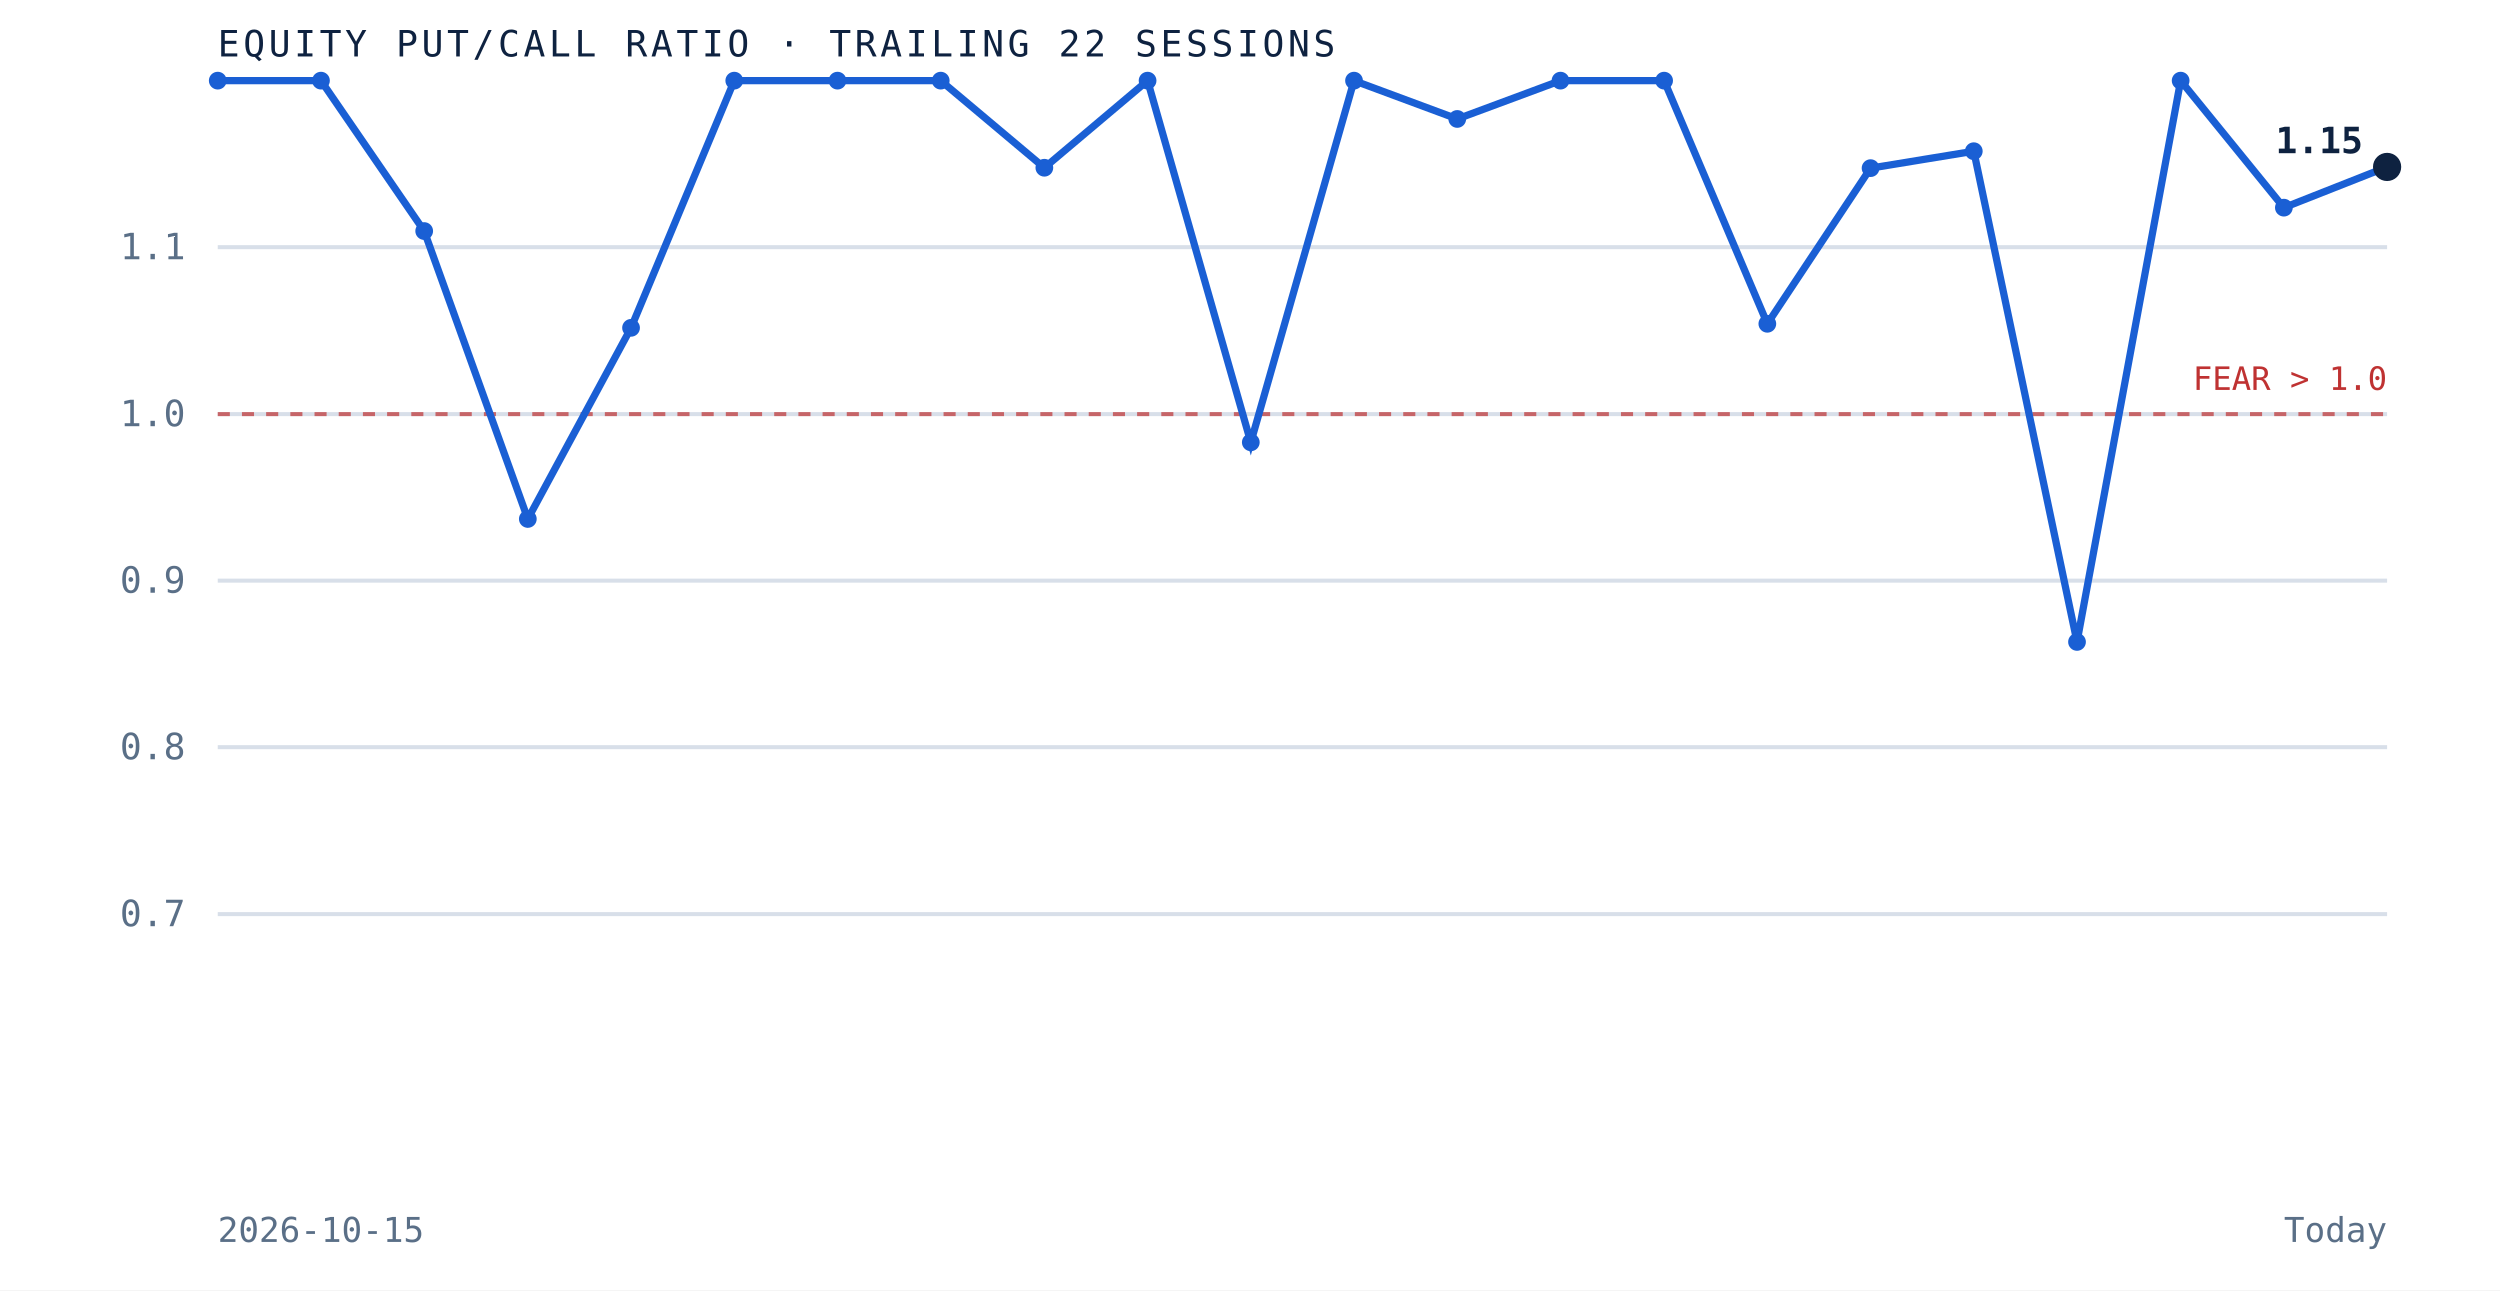
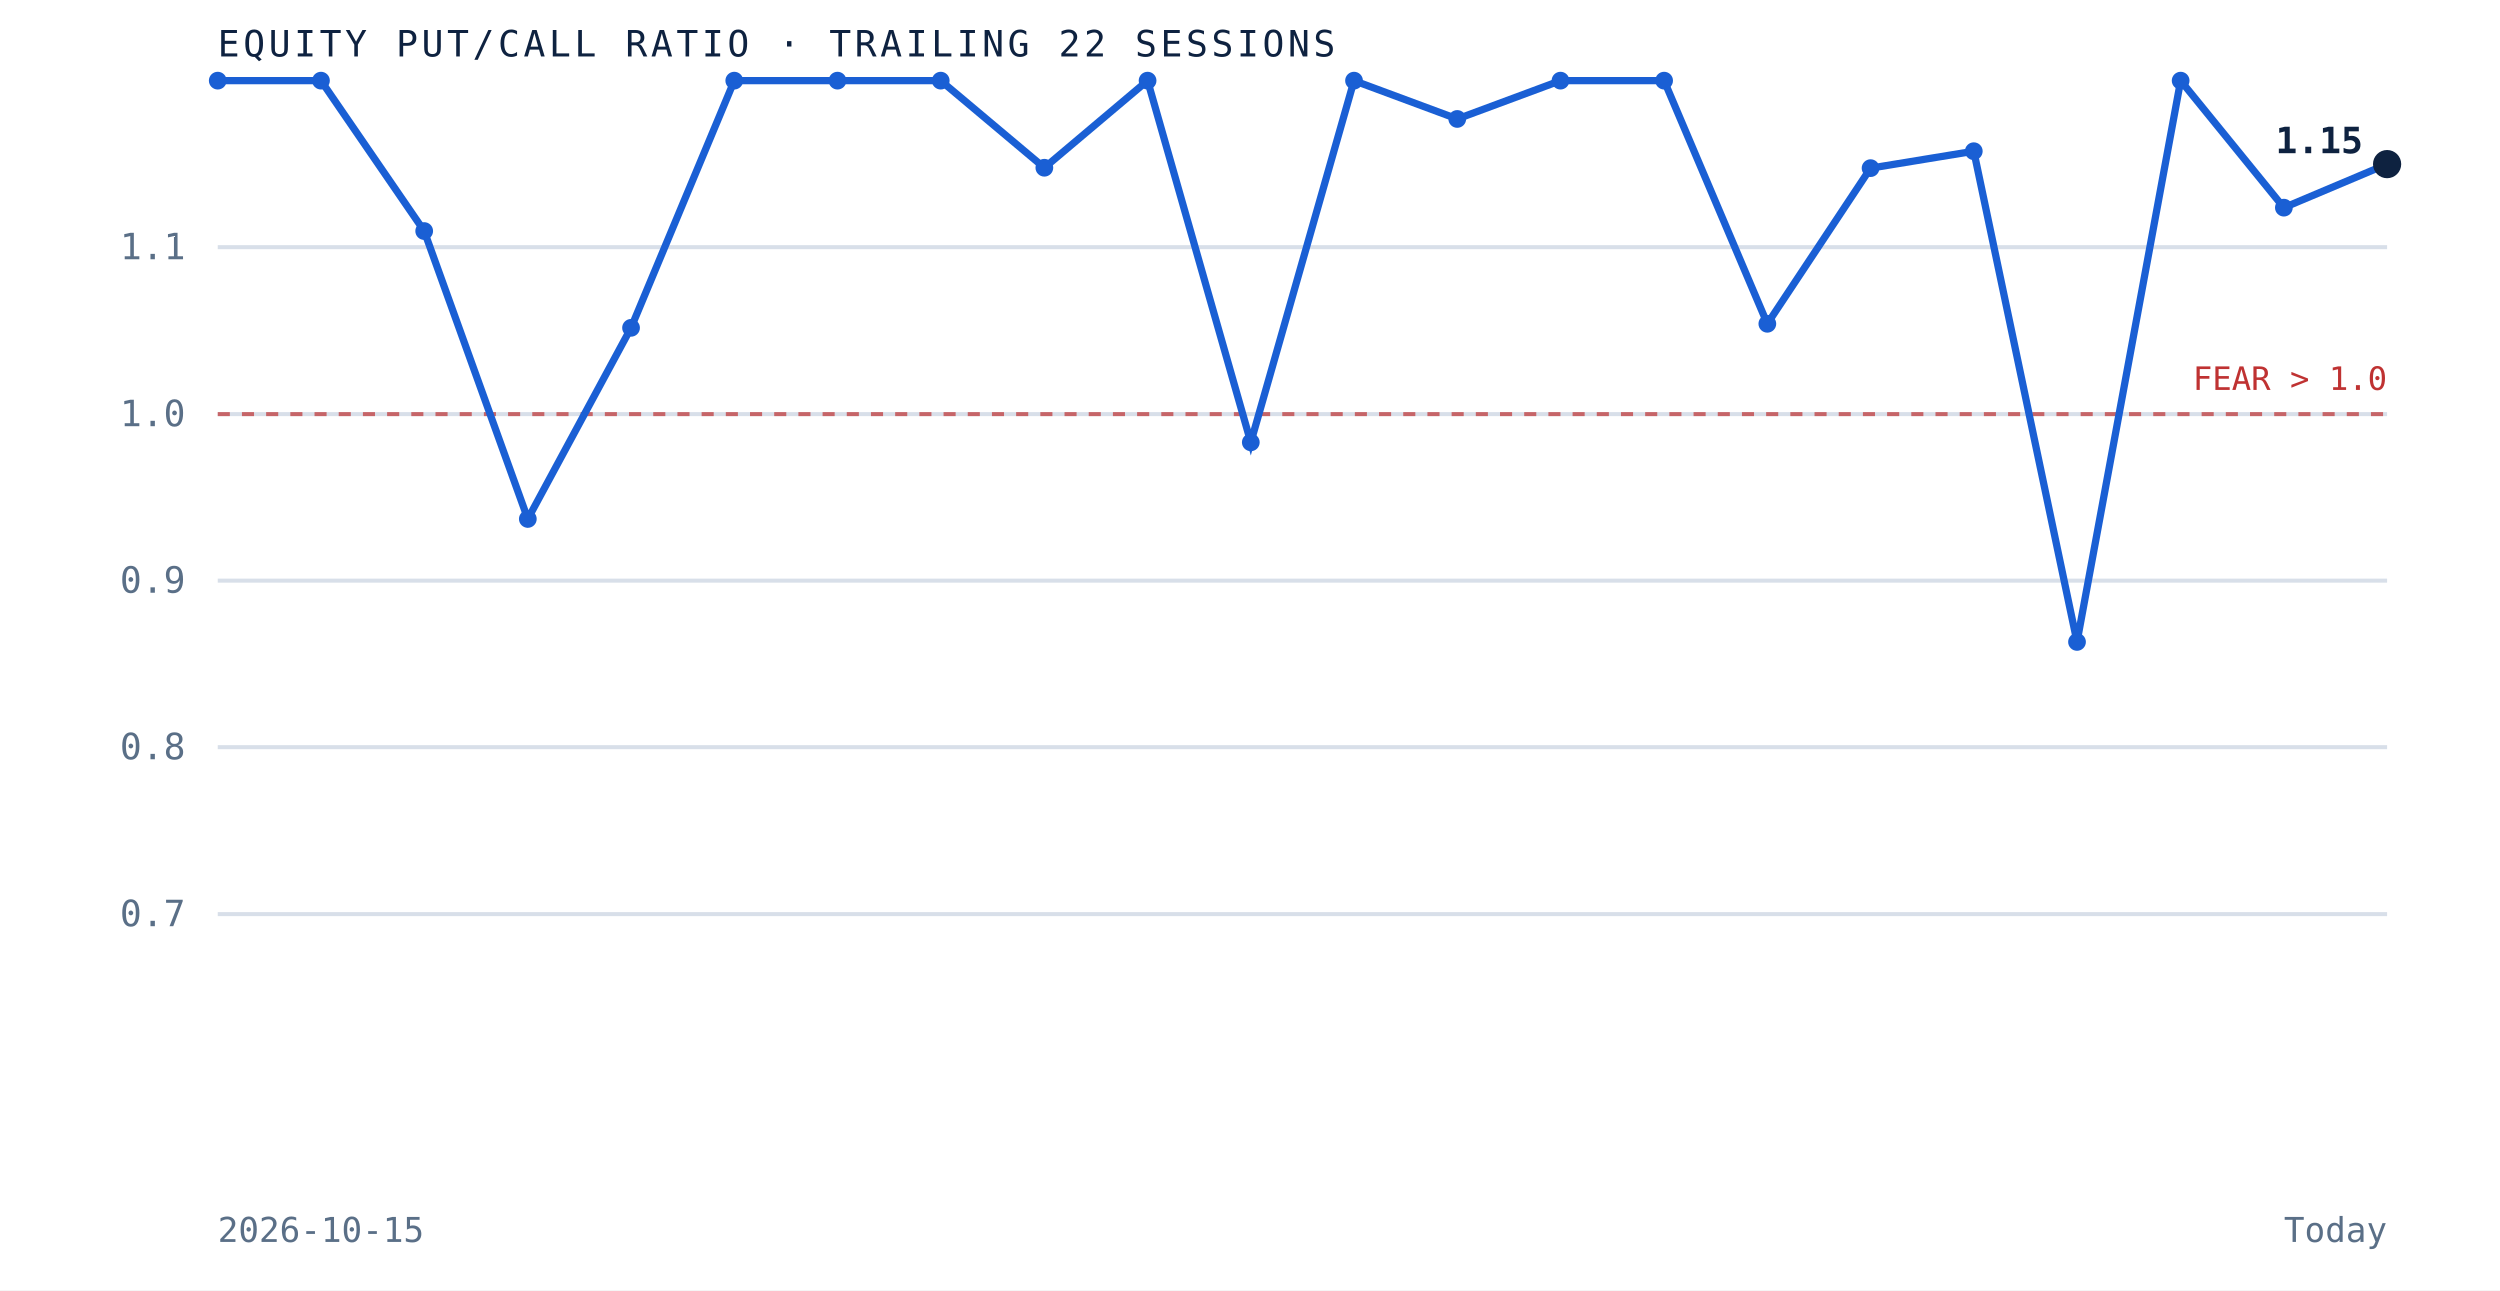
<svg xmlns="http://www.w3.org/2000/svg" viewBox="0 0 620 320" role="img" aria-label="Equity put to call ratio over the trailing 22 sessions" preserveAspectRatio="xMidYMid meet" style="width:100%;height:auto;display:block">
  <rect x="0" y="0" width="620" height="320" fill="white" />
  <line x1="54" y1="226.7" x2="592" y2="226.7" stroke="#d8dfe9" stroke-width="1" />
  <text x="46" y="229.7" text-anchor="end" font-family="'JetBrains Mono', monospace" font-size="9" fill="#5a6f87">0.7</text>
  <line x1="54" y1="185.3" x2="592" y2="185.3" stroke="#d8dfe9" stroke-width="1" />
  <text x="46" y="188.3" text-anchor="end" font-family="'JetBrains Mono', monospace" font-size="9" fill="#5a6f87">0.8</text>
  <line x1="54" y1="144.0" x2="592" y2="144.0" stroke="#d8dfe9" stroke-width="1" />
  <text x="46" y="147.0" text-anchor="end" font-family="'JetBrains Mono', monospace" font-size="9" fill="#5a6f87">0.9</text>
  <line x1="54" y1="102.7" x2="592" y2="102.7" stroke="#d8dfe9" stroke-width="1" />
  <text x="46" y="105.7" text-anchor="end" font-family="'JetBrains Mono', monospace" font-size="9" fill="#5a6f87">1.0</text>
  <line x1="54" y1="61.3" x2="592" y2="61.3" stroke="#d8dfe9" stroke-width="1" />
  <text x="46" y="64.3" text-anchor="end" font-family="'JetBrains Mono', monospace" font-size="9" fill="#5a6f87">1.1</text>
  <line x1="54" y1="102.7" x2="592" y2="102.7" stroke="#bf3232" stroke-width="1" stroke-dasharray="3 3" opacity="0.7" />
  <text x="592" y="96.7" text-anchor="end" font-family="'JetBrains Mono', monospace" font-size="8" fill="#bf3232">FEAR &gt; 1.0</text>
-   <path d="M 54.0 20.0 L 79.6 20.0 L 105.2 57.3 L 130.9 128.7 L 156.5 81.3 L 182.1 20.0 L 207.7 20.0 L 233.3 20.0 L 259.0 41.6 L 284.6 20.0 L 310.2 109.7 L 335.8 20.0 L 361.4 29.5 L 387.0 20.0 L 412.7 20.0 L 438.3 80.3 L 463.9 41.7 L 489.5 37.5 L 515.1 159.2 L 540.8 20.0 L 566.4 51.5 L 592.0 41.4" fill="none" stroke="#1a5fd4" stroke-width="1.8" />
+   <path d="M 54.0 20.0 L 79.6 20.0 L 105.2 57.3 L 130.9 128.7 L 156.5 81.3 L 182.1 20.0 L 207.7 20.0 L 233.3 20.0 L 259.0 41.6 L 284.6 20.0 L 310.2 109.7 L 335.8 20.0 L 361.4 29.5 L 387.0 20.0 L 412.7 20.0 L 438.3 80.3 L 463.9 41.7 L 489.5 37.5 L 515.1 159.2 L 540.8 20.0 L 566.4 51.5 L 592.0 40.7" fill="none" stroke="#1a5fd4" stroke-width="1.8" />
  <circle cx="54.0" cy="20.0" r="2.2" fill="#1a5fd4" />
  <circle cx="79.6" cy="20.0" r="2.2" fill="#1a5fd4" />
  <circle cx="105.2" cy="57.3" r="2.2" fill="#1a5fd4" />
  <circle cx="130.9" cy="128.7" r="2.2" fill="#1a5fd4" />
  <circle cx="156.5" cy="81.3" r="2.2" fill="#1a5fd4" />
  <circle cx="182.1" cy="20.0" r="2.2" fill="#1a5fd4" />
  <circle cx="207.7" cy="20.0" r="2.2" fill="#1a5fd4" />
  <circle cx="233.3" cy="20.0" r="2.2" fill="#1a5fd4" />
  <circle cx="259.0" cy="41.6" r="2.2" fill="#1a5fd4" />
  <circle cx="284.6" cy="20.0" r="2.2" fill="#1a5fd4" />
  <circle cx="310.2" cy="109.7" r="2.2" fill="#1a5fd4" />
  <circle cx="335.8" cy="20.0" r="2.2" fill="#1a5fd4" />
  <circle cx="361.4" cy="29.5" r="2.2" fill="#1a5fd4" />
  <circle cx="387.0" cy="20.0" r="2.2" fill="#1a5fd4" />
  <circle cx="412.7" cy="20.0" r="2.2" fill="#1a5fd4" />
  <circle cx="438.3" cy="80.3" r="2.2" fill="#1a5fd4" />
  <circle cx="463.9" cy="41.7" r="2.2" fill="#1a5fd4" />
  <circle cx="489.5" cy="37.5" r="2.2" fill="#1a5fd4" />
  <circle cx="515.1" cy="159.2" r="2.2" fill="#1a5fd4" />
  <circle cx="540.8" cy="20.0" r="2.2" fill="#1a5fd4" />
  <circle cx="566.4" cy="51.5" r="2.2" fill="#1a5fd4" />
-   <circle cx="592.0" cy="41.4" r="3.5" fill="#0e2240" />
+   <circle cx="592.0" cy="40.7" r="3.5" fill="#0e2240" />
  <text x="586.0" y="38.0" text-anchor="end" font-family="'JetBrains Mono', monospace" font-size="9" font-weight="bold" fill="#0e2240">1.15</text>
  <text x="54" y="14" font-family="'JetBrains Mono', monospace" font-size="9" letter-spacing="0.1em" fill="#0e2240">EQUITY PUT/CALL RATIO · TRAILING 22 SESSIONS</text>
  <text x="54" y="308" font-family="'JetBrains Mono', monospace" font-size="8.5" fill="#5a6f87">2026-10-15</text>
  <text x="592" y="308" text-anchor="end" font-family="'JetBrains Mono', monospace" font-size="8.5" fill="#5a6f87">Today</text>
</svg>
